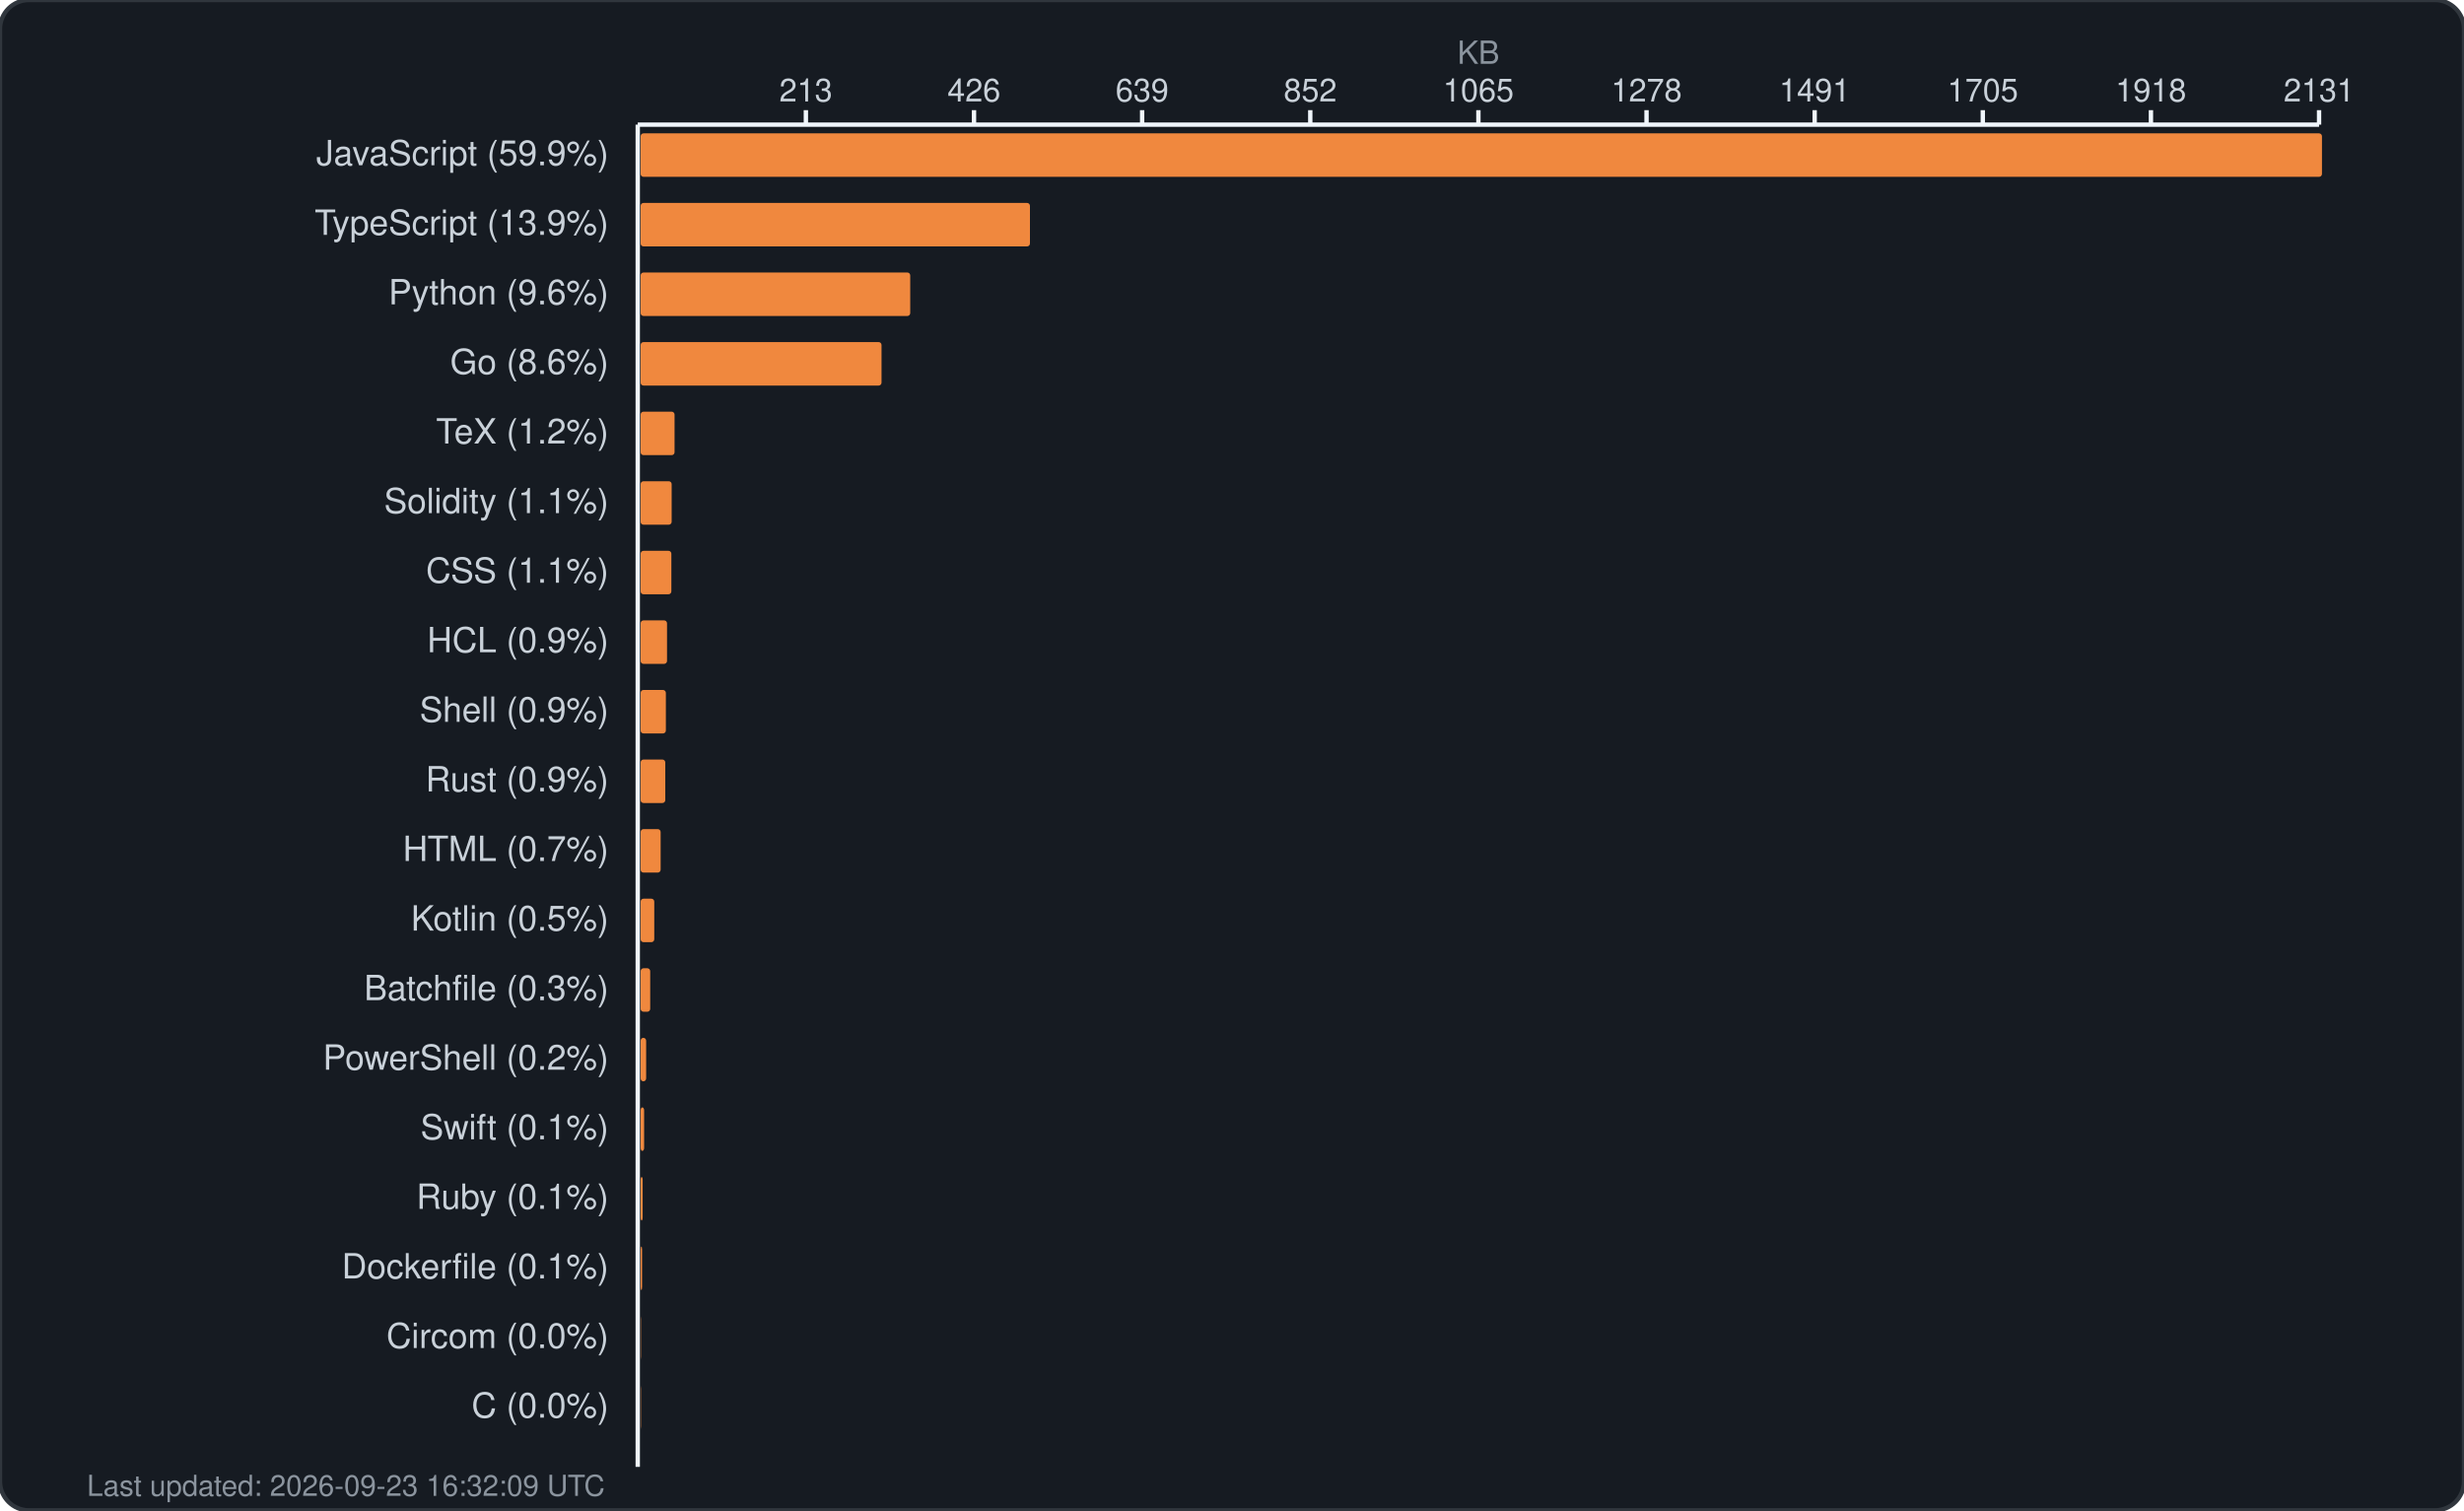
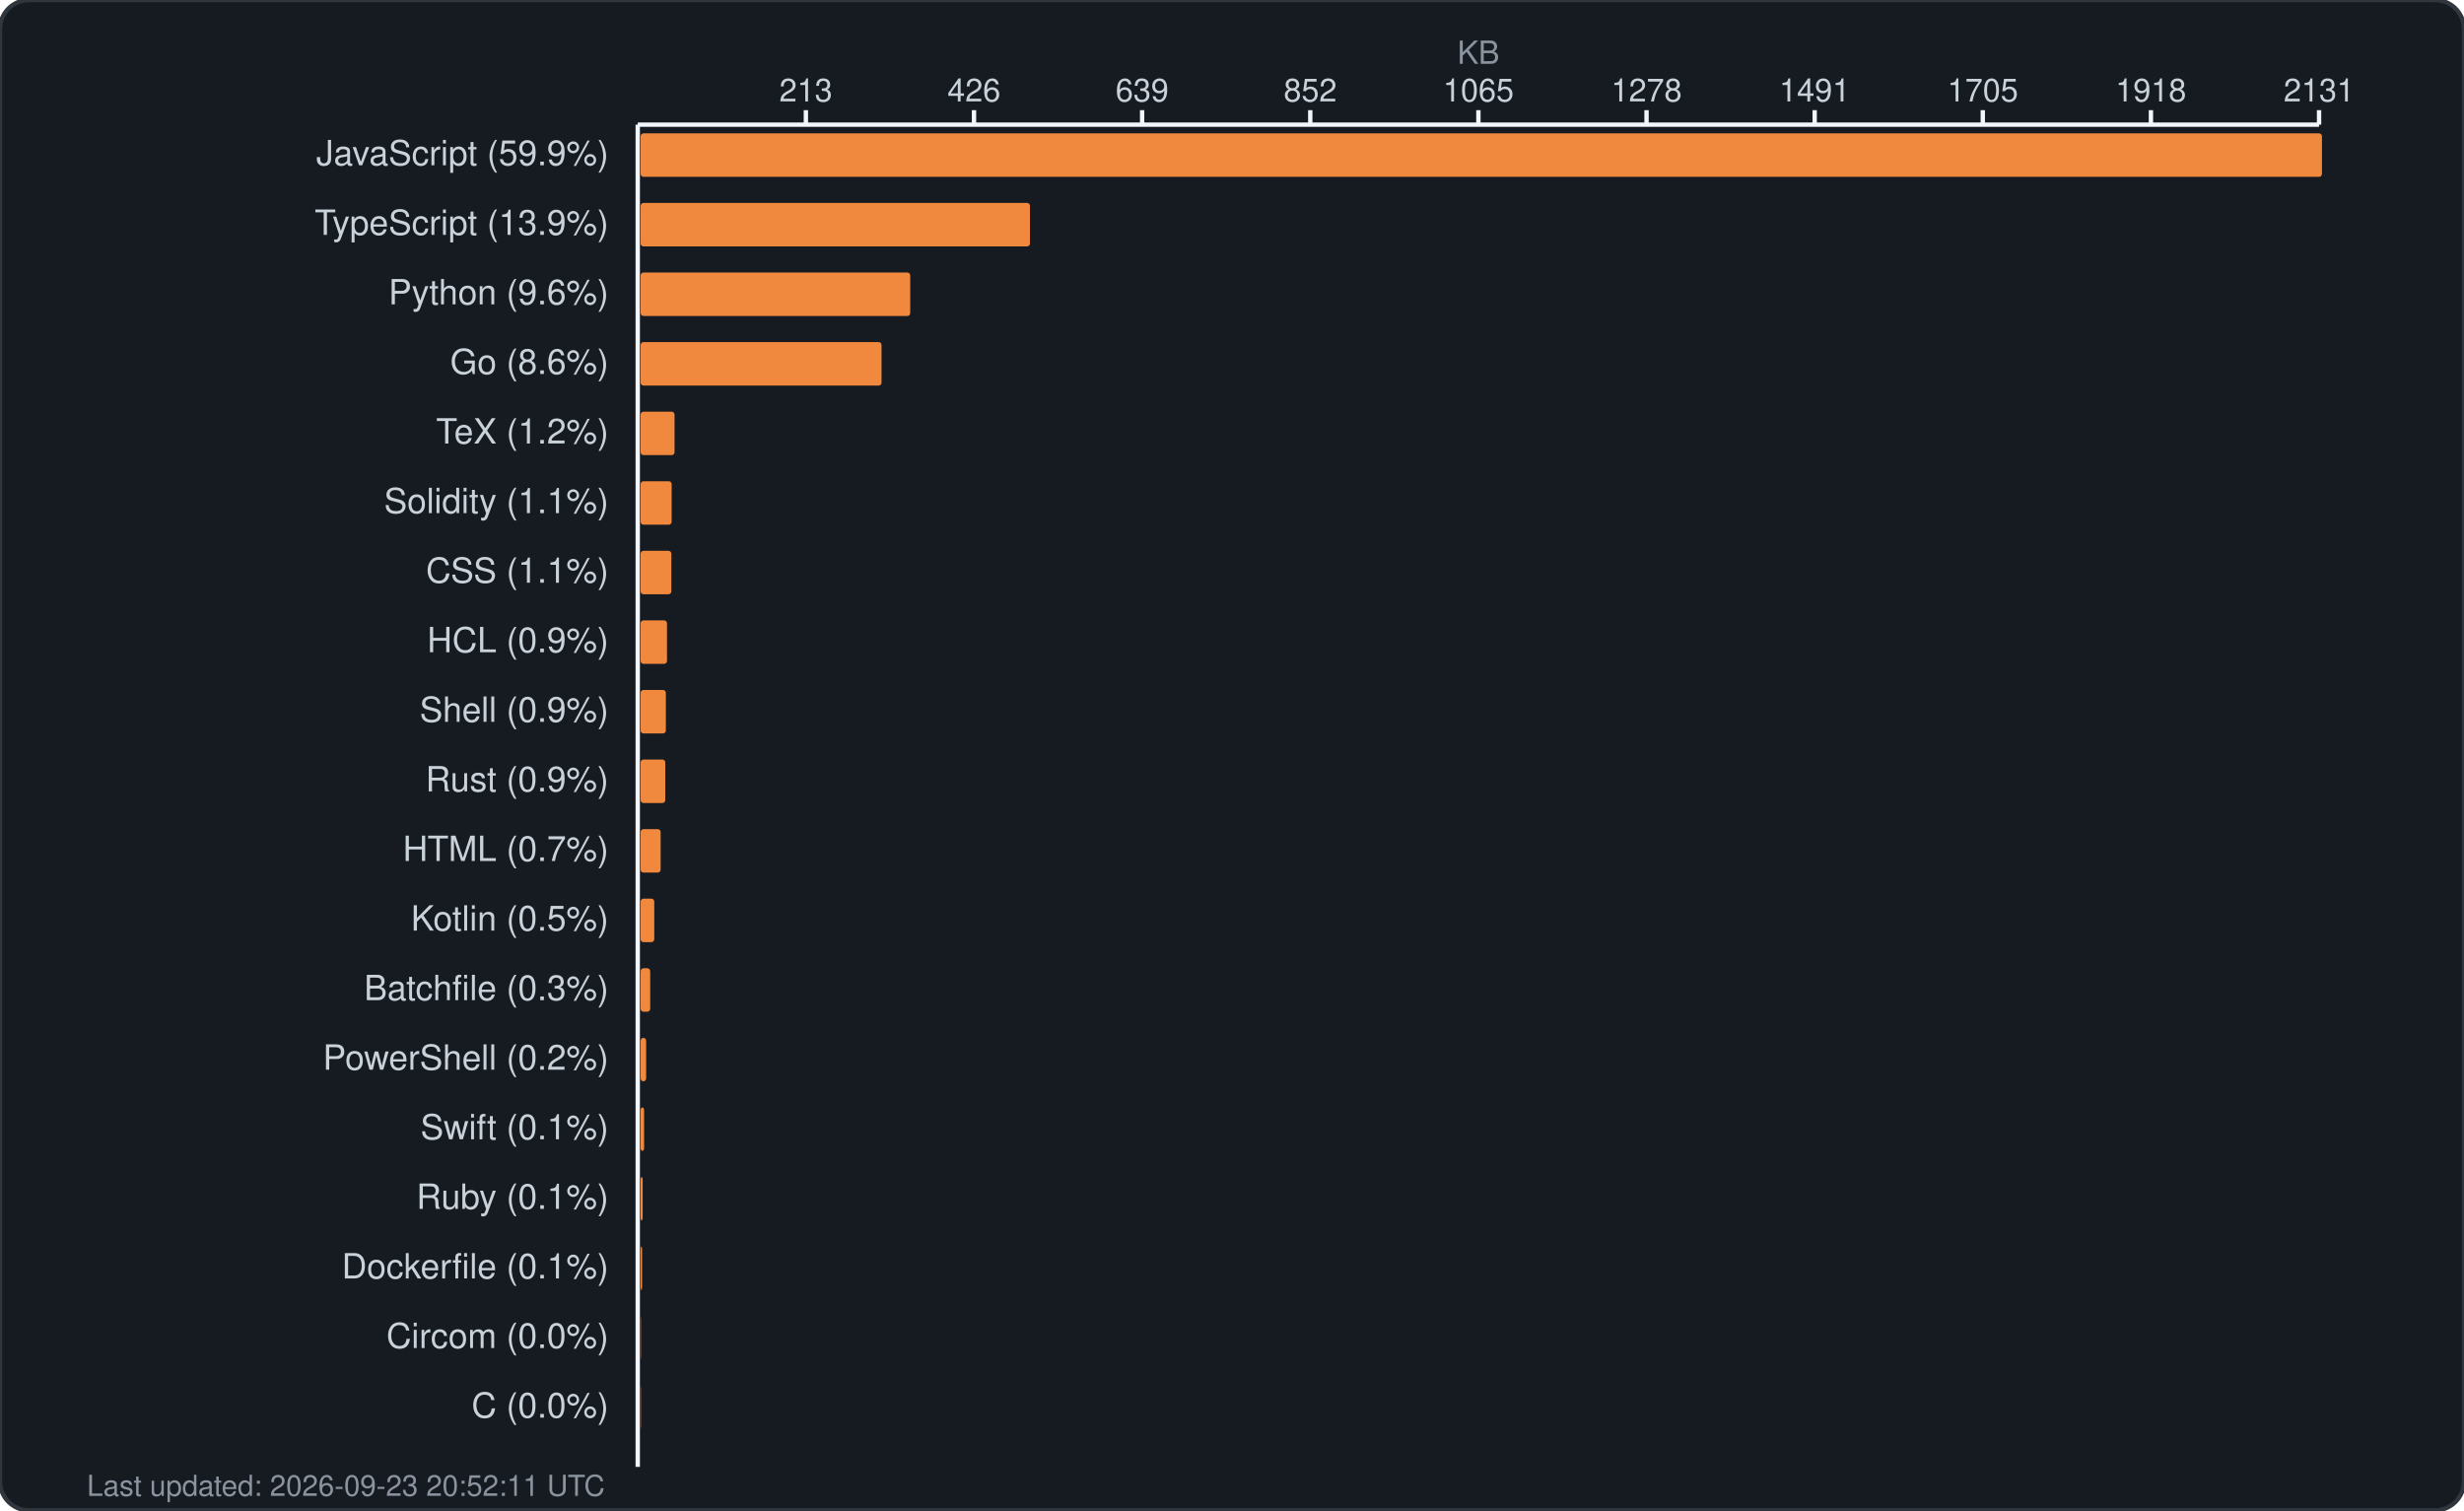
<svg xmlns="http://www.w3.org/2000/svg" width="850" height="521" viewBox="0 0 850 521" fill="none">
  <rect width="850" height="521" rx="10" fill="#161b22" stroke="#30363d" stroke-width="1.5" />
  <text x="510.0" y="22" fill="#8b949e" font-family="-apple-system, BlinkMacSystemFont, 'Segoe UI', Helvetica, Arial, sans-serif" font-size="11" text-anchor="middle">KB</text>
  <g fill="#c9d1d9" font-family="-apple-system, BlinkMacSystemFont, 'Segoe UI', Helvetica, Arial, sans-serif" font-size="11">
    <text x="278.0" y="35" text-anchor="middle">213</text>
    <line x1="278.0" y1="38" x2="278.0" y2="43" stroke="#f0f6fc" stroke-width="1.5" />
    <text x="336.0" y="35" text-anchor="middle">426</text>
    <line x1="336.0" y1="38" x2="336.0" y2="43" stroke="#f0f6fc" stroke-width="1.5" />
    <text x="394.0" y="35" text-anchor="middle">639</text>
    <line x1="394.0" y1="38" x2="394.0" y2="43" stroke="#f0f6fc" stroke-width="1.5" />
    <text x="452.0" y="35" text-anchor="middle">852</text>
    <line x1="452.0" y1="38" x2="452.0" y2="43" stroke="#f0f6fc" stroke-width="1.5" />
    <text x="510.0" y="35" text-anchor="middle">1065</text>
    <line x1="510.0" y1="38" x2="510.0" y2="43" stroke="#f0f6fc" stroke-width="1.5" />
    <text x="568.0" y="35" text-anchor="middle">1278</text>
    <line x1="568.0" y1="38" x2="568.0" y2="43" stroke="#f0f6fc" stroke-width="1.5" />
    <text x="626.0" y="35" text-anchor="middle">1491</text>
    <line x1="626.0" y1="38" x2="626.0" y2="43" stroke="#f0f6fc" stroke-width="1.5" />
    <text x="684.0" y="35" text-anchor="middle">1705</text>
    <line x1="684.0" y1="38" x2="684.0" y2="43" stroke="#f0f6fc" stroke-width="1.5" />
    <text x="742.0" y="35" text-anchor="middle">1918</text>
    <line x1="742.0" y1="38" x2="742.0" y2="43" stroke="#f0f6fc" stroke-width="1.5" />
    <text x="800.0" y="35" text-anchor="middle">2131</text>
    <line x1="800.0" y1="38" x2="800.0" y2="43" stroke="#f0f6fc" stroke-width="1.5" />
    <line x1="220" y1="43" x2="800" y2="43" stroke="#f0f6fc" stroke-width="1.5" />
    <line x1="220" y1="43" x2="220" y2="506" stroke="#f0f6fc" stroke-width="1.5" />
  </g>
  <g>
    <text x="210" y="57" fill="#c9d1d9" font-family="-apple-system, BlinkMacSystemFont, 'Segoe UI', Helvetica, Arial, sans-serif" font-size="12" text-anchor="end">JavaScript (59.9%)</text>
    <rect x="221" y="46" width="580.0" height="15" rx="1" fill="#f0883e" />
    <text x="210" y="81" fill="#c9d1d9" font-family="-apple-system, BlinkMacSystemFont, 'Segoe UI', Helvetica, Arial, sans-serif" font-size="12" text-anchor="end">TypeScript (13.9%)</text>
    <rect x="221" y="70" width="134.3" height="15" rx="1" fill="#f0883e" />
    <text x="210" y="105" fill="#c9d1d9" font-family="-apple-system, BlinkMacSystemFont, 'Segoe UI', Helvetica, Arial, sans-serif" font-size="12" text-anchor="end">Python (9.6%)</text>
    <rect x="221" y="94" width="93.0" height="15" rx="1" fill="#f0883e" />
    <text x="210" y="129" fill="#c9d1d9" font-family="-apple-system, BlinkMacSystemFont, 'Segoe UI', Helvetica, Arial, sans-serif" font-size="12" text-anchor="end">Go (8.6%)</text>
    <rect x="221" y="118" width="83.1" height="15" rx="1" fill="#f0883e" />
    <text x="210" y="153" fill="#c9d1d9" font-family="-apple-system, BlinkMacSystemFont, 'Segoe UI', Helvetica, Arial, sans-serif" font-size="12" text-anchor="end">TeX (1.2%)</text>
    <rect x="221" y="142" width="11.7" height="15" rx="1" fill="#f0883e" />
    <text x="210" y="177" fill="#c9d1d9" font-family="-apple-system, BlinkMacSystemFont, 'Segoe UI', Helvetica, Arial, sans-serif" font-size="12" text-anchor="end">Solidity (1.1%)</text>
    <rect x="221" y="166" width="10.7" height="15" rx="1" fill="#f0883e" />
    <text x="210" y="201" fill="#c9d1d9" font-family="-apple-system, BlinkMacSystemFont, 'Segoe UI', Helvetica, Arial, sans-serif" font-size="12" text-anchor="end">CSS (1.1%)</text>
    <rect x="221" y="190" width="10.6" height="15" rx="1" fill="#f0883e" />
    <text x="210" y="225" fill="#c9d1d9" font-family="-apple-system, BlinkMacSystemFont, 'Segoe UI', Helvetica, Arial, sans-serif" font-size="12" text-anchor="end">HCL (0.9%)</text>
    <rect x="221" y="214" width="9.1" height="15" rx="1" fill="#f0883e" />
    <text x="210" y="249" fill="#c9d1d9" font-family="-apple-system, BlinkMacSystemFont, 'Segoe UI', Helvetica, Arial, sans-serif" font-size="12" text-anchor="end">Shell (0.9%)</text>
    <rect x="221" y="238" width="8.7" height="15" rx="1" fill="#f0883e" />
    <text x="210" y="273" fill="#c9d1d9" font-family="-apple-system, BlinkMacSystemFont, 'Segoe UI', Helvetica, Arial, sans-serif" font-size="12" text-anchor="end">Rust (0.9%)</text>
    <rect x="221" y="262" width="8.5" height="15" rx="1" fill="#f0883e" />
    <text x="210" y="297" fill="#c9d1d9" font-family="-apple-system, BlinkMacSystemFont, 'Segoe UI', Helvetica, Arial, sans-serif" font-size="12" text-anchor="end">HTML (0.7%)</text>
    <rect x="221" y="286" width="6.9" height="15" rx="1" fill="#f0883e" />
    <text x="210" y="321" fill="#c9d1d9" font-family="-apple-system, BlinkMacSystemFont, 'Segoe UI', Helvetica, Arial, sans-serif" font-size="12" text-anchor="end">Kotlin (0.5%)</text>
    <rect x="221" y="310" width="4.7" height="15" rx="1" fill="#f0883e" />
    <text x="210" y="345" fill="#c9d1d9" font-family="-apple-system, BlinkMacSystemFont, 'Segoe UI', Helvetica, Arial, sans-serif" font-size="12" text-anchor="end">Batchfile (0.3%)</text>
    <rect x="221" y="334" width="3.3" height="15" rx="1" fill="#f0883e" />
    <text x="210" y="369" fill="#c9d1d9" font-family="-apple-system, BlinkMacSystemFont, 'Segoe UI', Helvetica, Arial, sans-serif" font-size="12" text-anchor="end">PowerShell (0.2%)</text>
    <rect x="221" y="358" width="1.9" height="15" rx="1" fill="#f0883e" />
    <text x="210" y="393" fill="#c9d1d9" font-family="-apple-system, BlinkMacSystemFont, 'Segoe UI', Helvetica, Arial, sans-serif" font-size="12" text-anchor="end">Swift (0.1%)</text>
    <rect x="221" y="382" width="1.2" height="15" rx="1" fill="#f0883e" />
    <text x="210" y="417" fill="#c9d1d9" font-family="-apple-system, BlinkMacSystemFont, 'Segoe UI', Helvetica, Arial, sans-serif" font-size="12" text-anchor="end">Ruby (0.1%)</text>
    <rect x="221" y="406" width="0.7" height="15" rx="1" fill="#f0883e" />
    <text x="210" y="441" fill="#c9d1d9" font-family="-apple-system, BlinkMacSystemFont, 'Segoe UI', Helvetica, Arial, sans-serif" font-size="12" text-anchor="end">Dockerfile (0.1%)</text>
    <rect x="221" y="430" width="0.5" height="15" rx="1" fill="#f0883e" />
    <text x="210" y="465" fill="#c9d1d9" font-family="-apple-system, BlinkMacSystemFont, 'Segoe UI', Helvetica, Arial, sans-serif" font-size="12" text-anchor="end">Circom (0.0%)</text>
    <rect x="221" y="454" width="0.1" height="15" rx="1" fill="#f0883e" />
    <text x="210" y="489" fill="#c9d1d9" font-family="-apple-system, BlinkMacSystemFont, 'Segoe UI', Helvetica, Arial, sans-serif" font-size="12" text-anchor="end">C (0.0%)</text>
    <rect x="221" y="478" width="0.1" height="15" rx="1" fill="#f0883e" />
-     <text x="30" y="516" fill="#8b949e" font-family="-apple-system, BlinkMacSystemFont, 'Segoe UI', Helvetica, Arial, sans-serif" font-size="10">Last updated: 2026-09-23 16:32:09 UTC</text>
+     <text x="30" y="516" fill="#8b949e" font-family="-apple-system, BlinkMacSystemFont, 'Segoe UI', Helvetica, Arial, sans-serif" font-size="10">Last updated: 2026-09-23 20:52:11 UTC</text>
  </g>
</svg>
